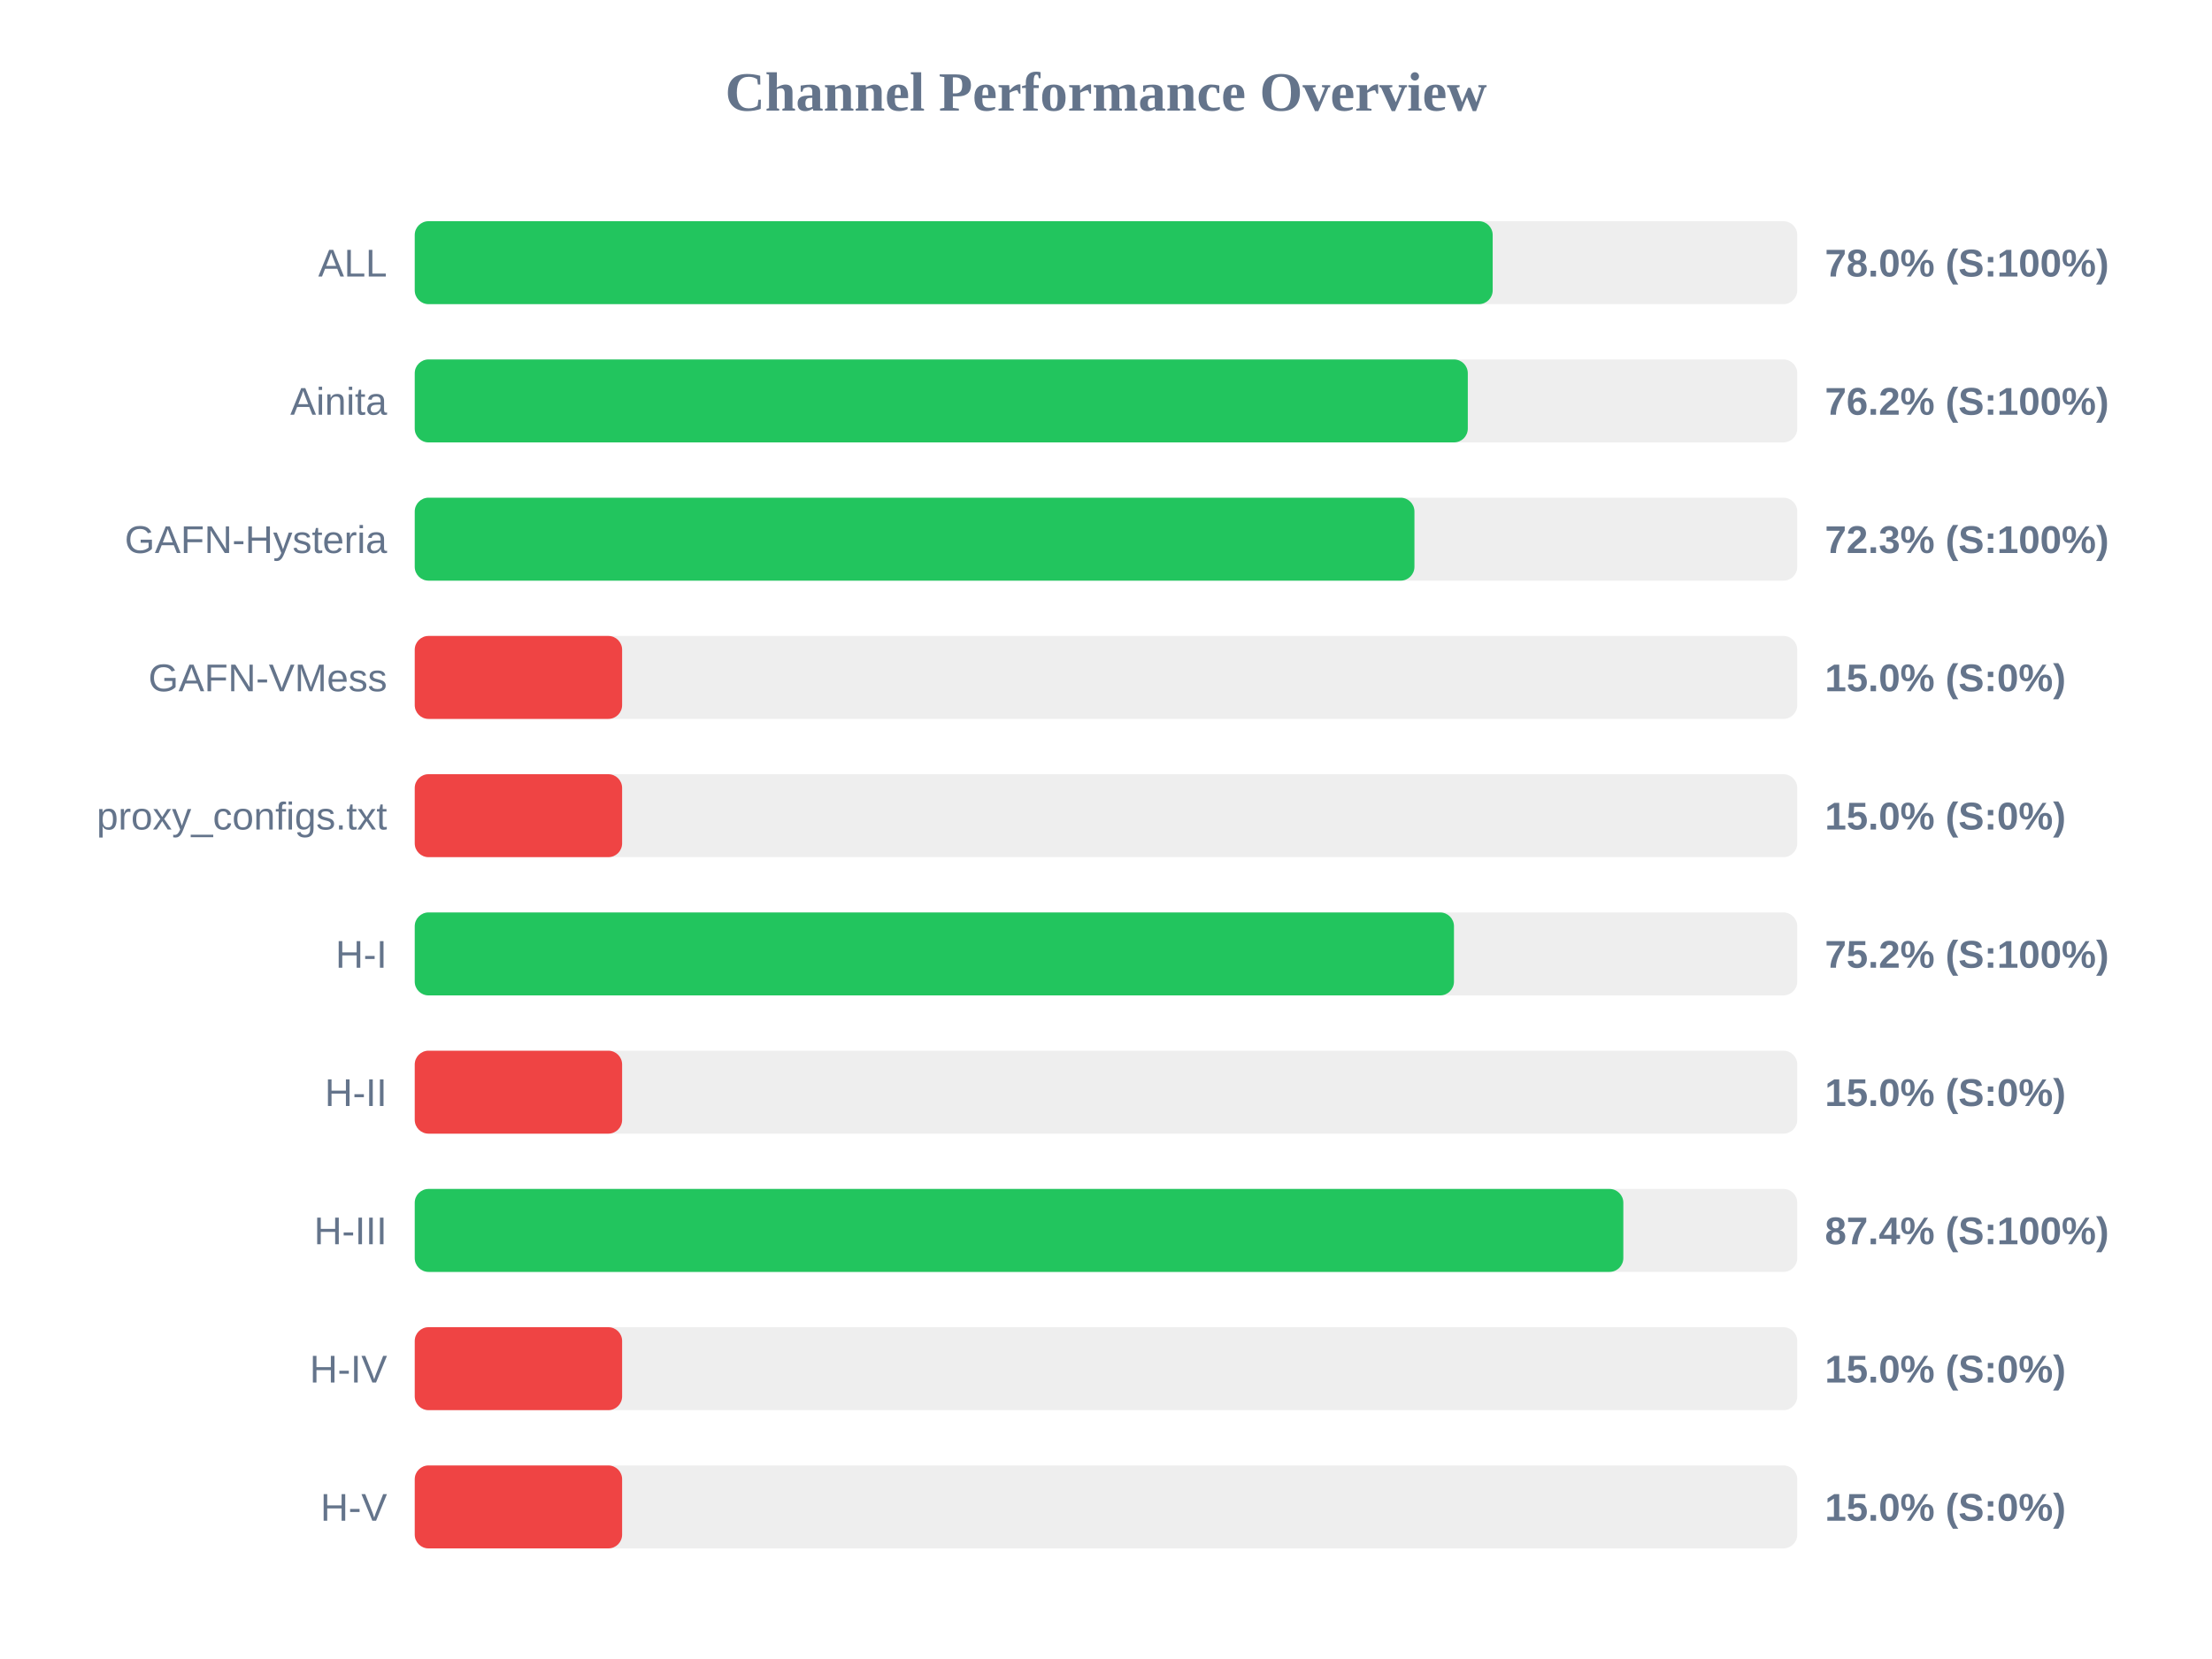
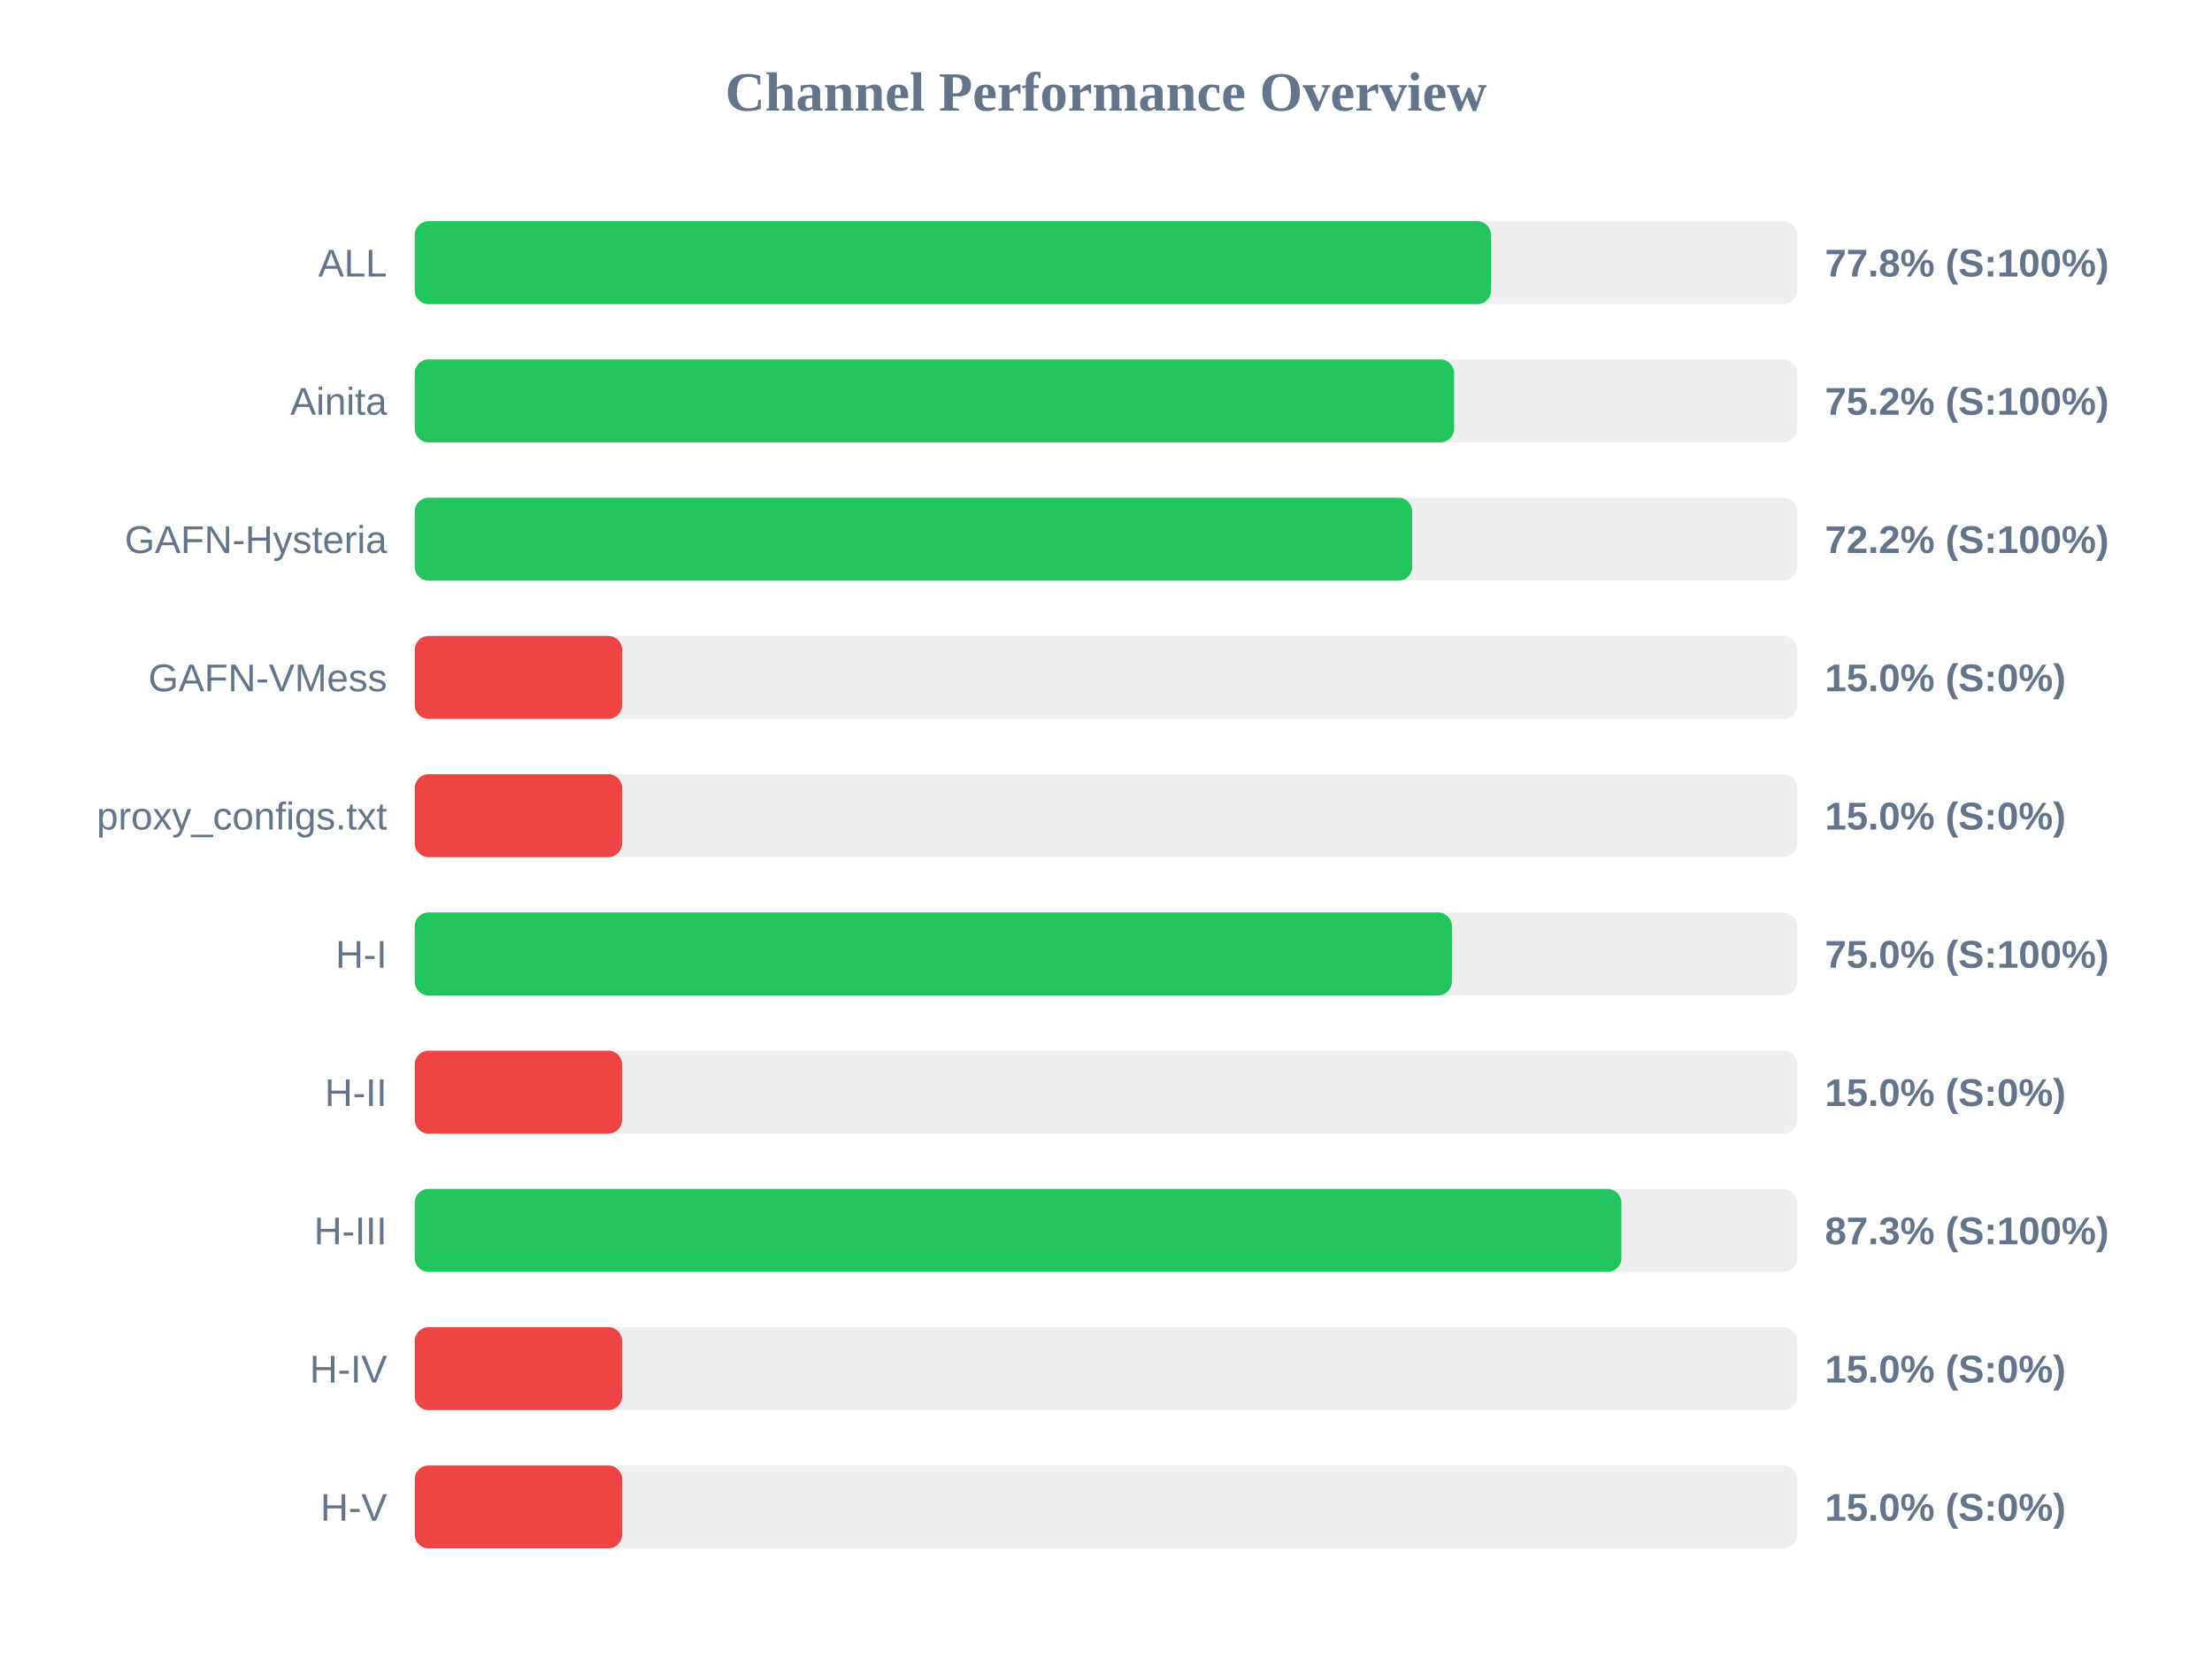
<svg xmlns="http://www.w3.org/2000/svg" width="800" height="600" version="1.1">
  <style>
        .row { font: 14px Arial; fill: #64748b; }
        .score { font: bold 14px Arial; fill: #64748b; }
    </style>
  <text x="400" y="40" text-anchor="middle" font-size="20px" font-weight="bold" fill="#64748b">Channel Performance Overview</text>
  <rect x="150" y="80" width="500" height="30" fill="#eee" rx="5" />
-   <rect x="150" y="80" width="389.85" height="30" fill="#22c55e" rx="5" />
+   <rect x="150" y="80" width="389.25" height="30" fill="#22c55e" rx="5" />
  <text x="140" y="100" text-anchor="end" class="row">ALL</text>
-   <text x="660" y="100" text-anchor="start" class="score">78.0% (S:100%)</text>
+   <text x="660" y="100" text-anchor="start" class="score">77.8% (S:100%)</text>
  <rect x="150" y="130" width="500" height="30" fill="#eee" rx="5" />
-   <rect x="150" y="130" width="380.85" height="30" fill="#22c55e" rx="5" />
+   <rect x="150" y="130" width="375.9" height="30" fill="#22c55e" rx="5" />
  <text x="140" y="150" text-anchor="end" class="row">Ainita</text>
-   <text x="660" y="150" text-anchor="start" class="score">76.2% (S:100%)</text>
+   <text x="660" y="150" text-anchor="start" class="score">75.2% (S:100%)</text>
  <rect x="150" y="180" width="500" height="30" fill="#eee" rx="5" />
-   <rect x="150" y="180" width="361.55" height="30" fill="#22c55e" rx="5" />
+   <rect x="150" y="180" width="360.75" height="30" fill="#22c55e" rx="5" />
  <text x="140" y="200" text-anchor="end" class="row">GAFN-Hysteria</text>
-   <text x="660" y="200" text-anchor="start" class="score">72.3% (S:100%)</text>
+   <text x="660" y="200" text-anchor="start" class="score">72.2% (S:100%)</text>
  <rect x="150" y="230" width="500" height="30" fill="#eee" rx="5" />
  <rect x="150" y="230" width="75.0" height="30" fill="#ef4444" rx="5" />
  <text x="140" y="250" text-anchor="end" class="row">GAFN-VMess</text>
  <text x="660" y="250" text-anchor="start" class="score">15.0% (S:0%)</text>
  <rect x="150" y="280" width="500" height="30" fill="#eee" rx="5" />
  <rect x="150" y="280" width="75.0" height="30" fill="#ef4444" rx="5" />
  <text x="140" y="300" text-anchor="end" class="row">proxy_configs.txt</text>
  <text x="660" y="300" text-anchor="start" class="score">15.0% (S:0%)</text>
  <rect x="150" y="330" width="500" height="30" fill="#eee" rx="5" />
-   <rect x="150" y="330" width="375.85" height="30" fill="#22c55e" rx="5" />
+   <rect x="150" y="330" width="375.1" height="30" fill="#22c55e" rx="5" />
  <text x="140" y="350" text-anchor="end" class="row">H-I</text>
-   <text x="660" y="350" text-anchor="start" class="score">75.2% (S:100%)</text>
+   <text x="660" y="350" text-anchor="start" class="score">75.0% (S:100%)</text>
  <rect x="150" y="380" width="500" height="30" fill="#eee" rx="5" />
  <rect x="150" y="380" width="75.0" height="30" fill="#ef4444" rx="5" />
  <text x="140" y="400" text-anchor="end" class="row">H-II</text>
  <text x="660" y="400" text-anchor="start" class="score">15.0% (S:0%)</text>
  <rect x="150" y="430" width="500" height="30" fill="#eee" rx="5" />
-   <rect x="150" y="430" width="437.1" height="30" fill="#22c55e" rx="5" />
+   <rect x="150" y="430" width="436.4" height="30" fill="#22c55e" rx="5" />
  <text x="140" y="450" text-anchor="end" class="row">H-III</text>
-   <text x="660" y="450" text-anchor="start" class="score">87.4% (S:100%)</text>
+   <text x="660" y="450" text-anchor="start" class="score">87.3% (S:100%)</text>
  <rect x="150" y="480" width="500" height="30" fill="#eee" rx="5" />
  <rect x="150" y="480" width="75.0" height="30" fill="#ef4444" rx="5" />
  <text x="140" y="500" text-anchor="end" class="row">H-IV</text>
  <text x="660" y="500" text-anchor="start" class="score">15.0% (S:0%)</text>
  <rect x="150" y="530" width="500" height="30" fill="#eee" rx="5" />
  <rect x="150" y="530" width="75.0" height="30" fill="#ef4444" rx="5" />
  <text x="140" y="550" text-anchor="end" class="row">H-V</text>
  <text x="660" y="550" text-anchor="start" class="score">15.0% (S:0%)</text>
</svg>
